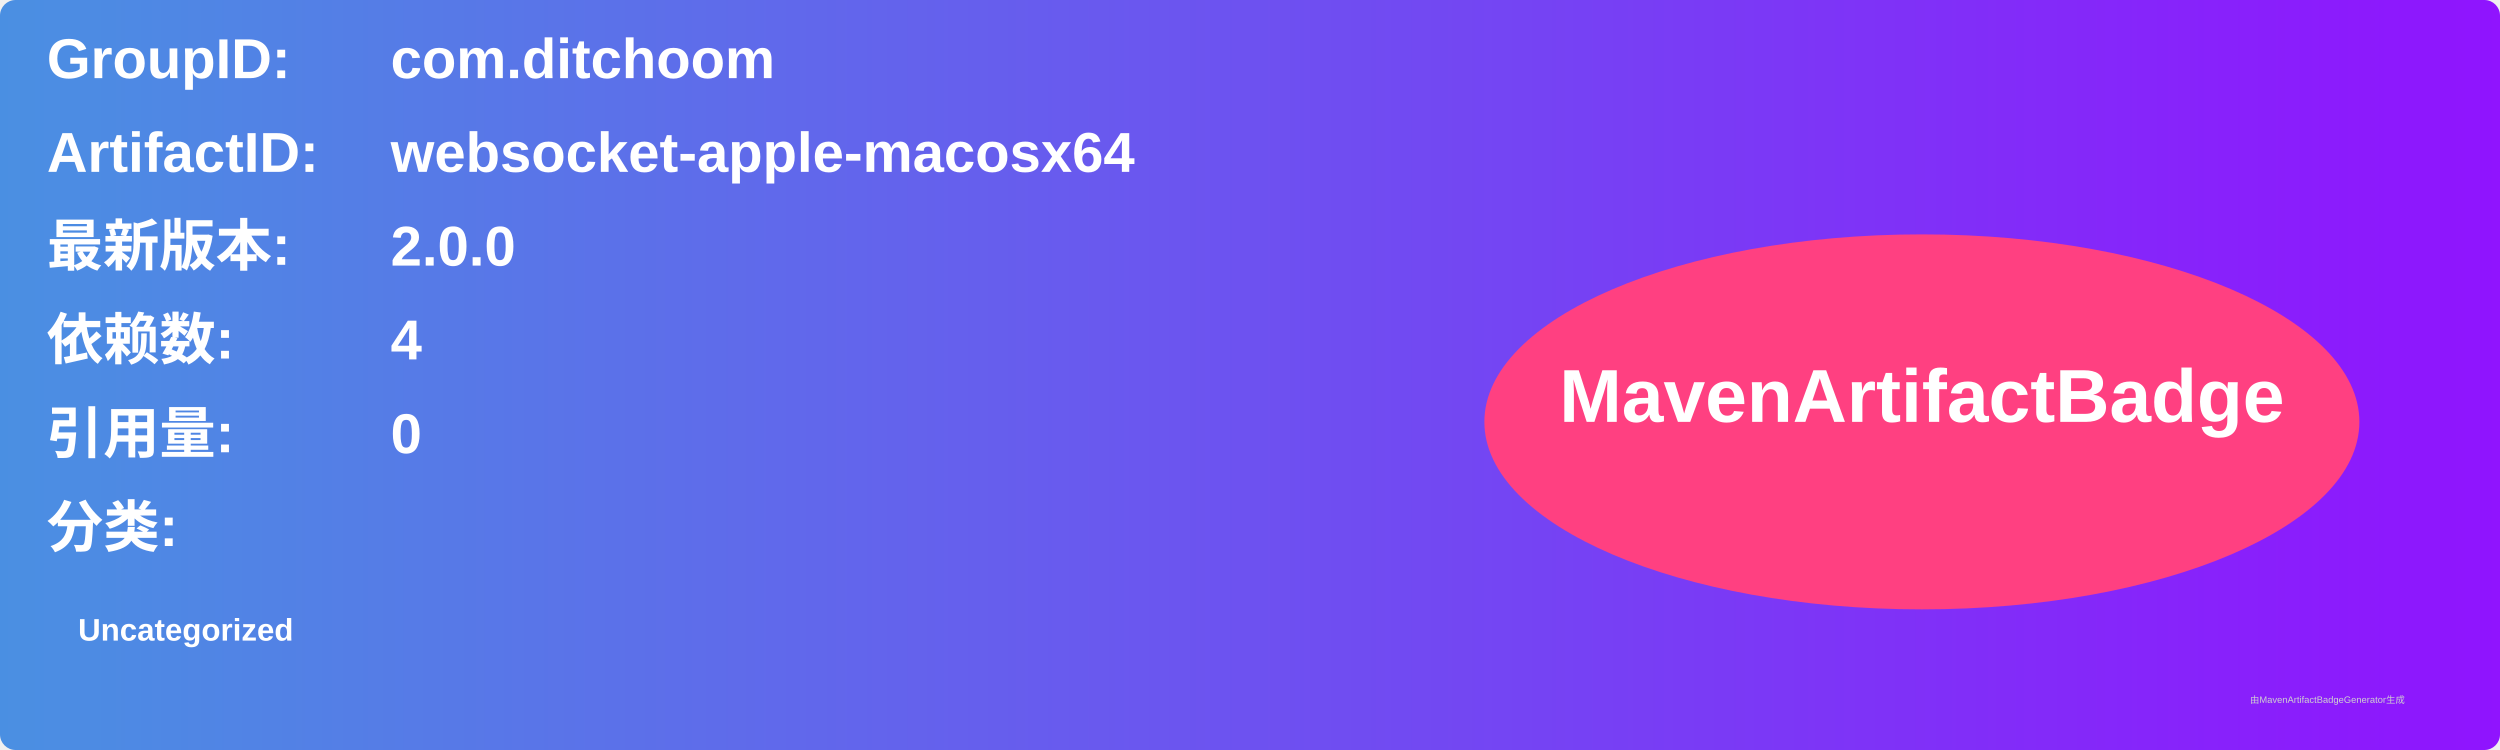
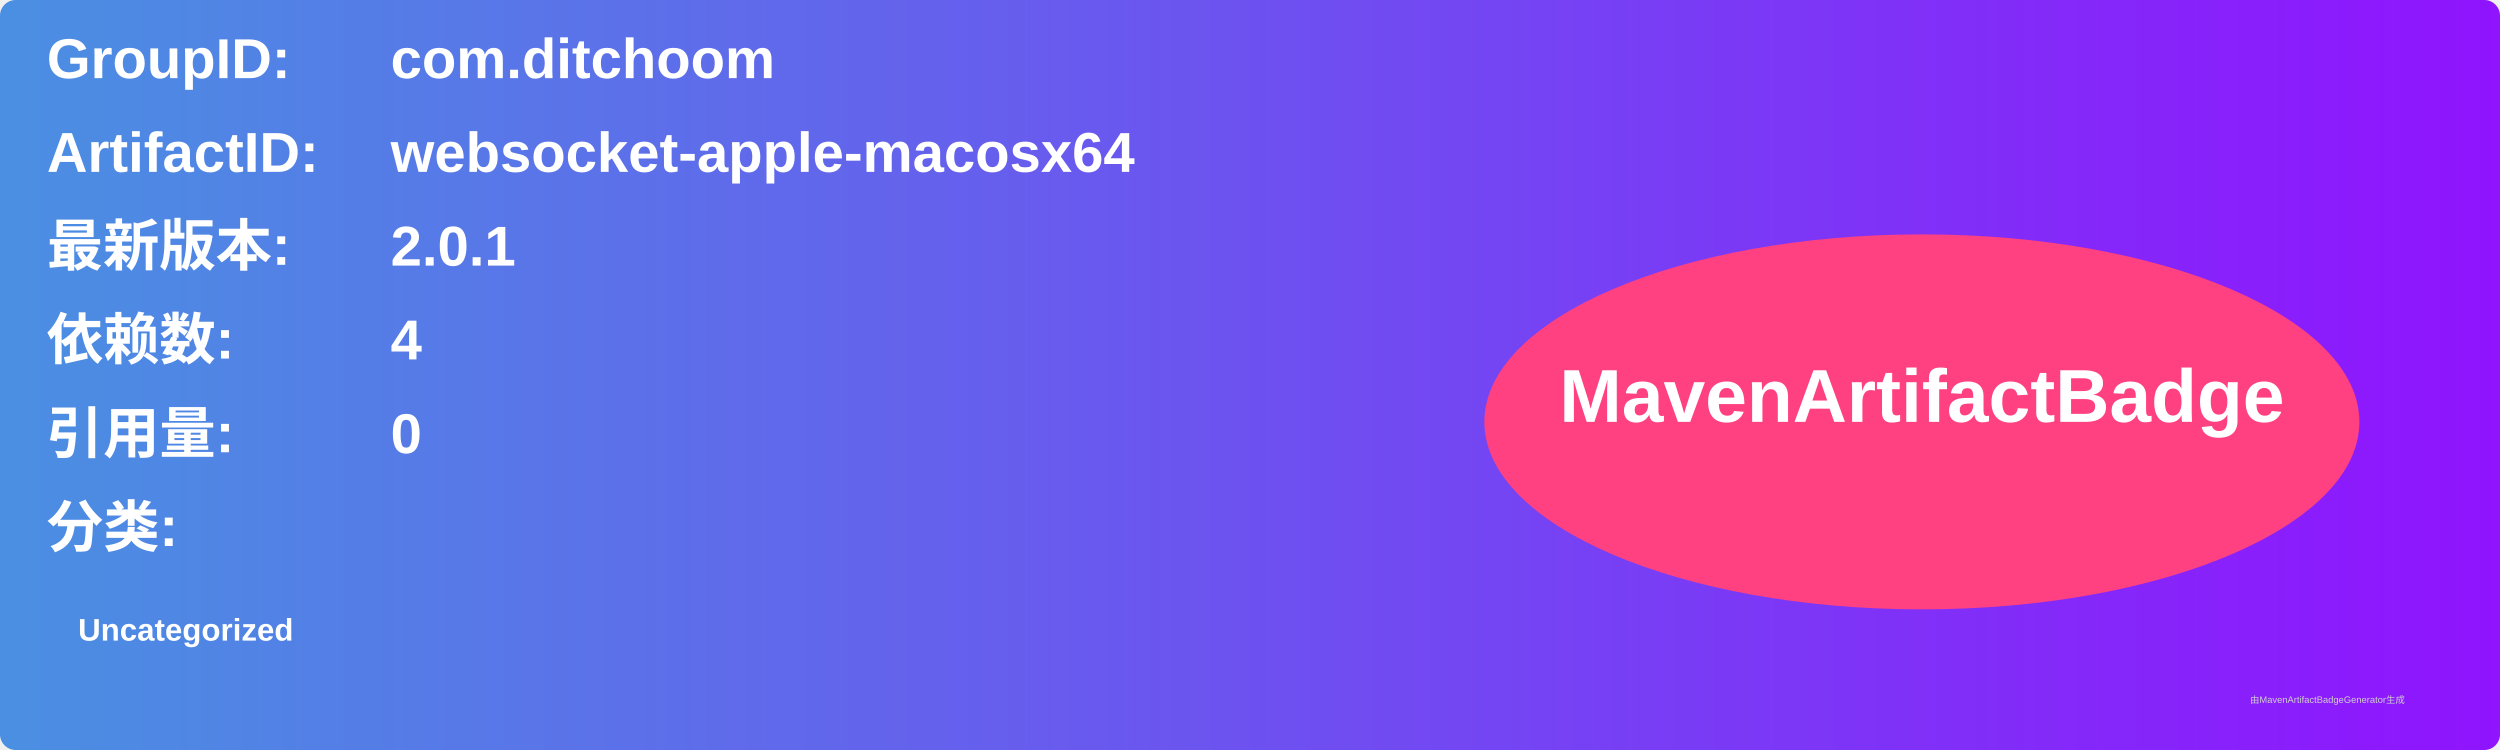
<svg xmlns="http://www.w3.org/2000/svg" width="800" height="240" viewBox="0 0 800 240">
  <linearGradient id="grad" x1="0%" y1="0%" x2="100%" y2="0%">
    <stop offset="0%" stop-color="#4a90e2" />
    <stop offset="100%" stop-color="#9013fe" />
  </linearGradient>
  <rect width="100%" height="100%" rx="5" ry="5" fill="url(#grad)" />
  <g transform="translate(15, 15)">
    <text x="0" y="10" font-family="Arial" font-size="18" fill="white" font-weight="bold" width="260">GroupID:</text>
    <text x="110" y="10" font-family="Arial" font-size="18" fill="white" font-weight="bold" width="460">com.ditchoom</text>
    <text x="0" y="40" font-family="Arial" font-size="18" fill="white" font-weight="bold" width="260">ArtifactID:</text>
    <text x="110" y="40" font-family="Arial" font-size="18" fill="white" font-weight="bold" width="460">websocket-apple-macosx64</text>
    <text x="0" y="70" font-family="Arial" font-size="18" fill="white" font-weight="bold">最新版本:</text>
    <text x="110" y="70" font-family="Arial" font-size="18" fill="white" font-weight="bold">
-       <tspan font-weight="bold">2.0.0</tspan>
+       <tspan font-weight="bold">2.0.1</tspan>
    </text>
    <text x="0" y="100" font-family="Arial" font-size="18" fill="white" font-weight="bold">依赖数: </text>
    <text x="110" y="100" font-family="Arial" font-size="18" fill="white">
      <tspan font-weight="bold">4</tspan>
    </text>
    <text x="0" y="130" font-family="Arial" font-size="18" fill="white" font-weight="bold">引用量: </text>
    <text x="110" y="130" font-family="Arial" font-size="18" fill="white">
      <tspan font-weight="bold">0</tspan>
    </text>
    <text x="0" y="160" font-family="Arial" font-size="18" fill="white" font-weight="bold">分类:</text>
    <text x="10" y="190" font-family="Arial" font-size="10" fill="white">
      <tspan font-weight="bold">Uncategorized</tspan>
    </text>
    <ellipse cx="600" cy="120" rx="140" ry="60" fill="#ff4081" />
    <text x="600" y="120" text-anchor="middle" font-family="Arial" font-size="24" fill="white" font-weight="bold">MavenArtifactBadge</text>
  </g>
  <text x="720" y="225" font-family="Arial" font-size="3" fill="#d0d0d0">由MavenArtifactBadgeGenerator生成</text>
</svg>
